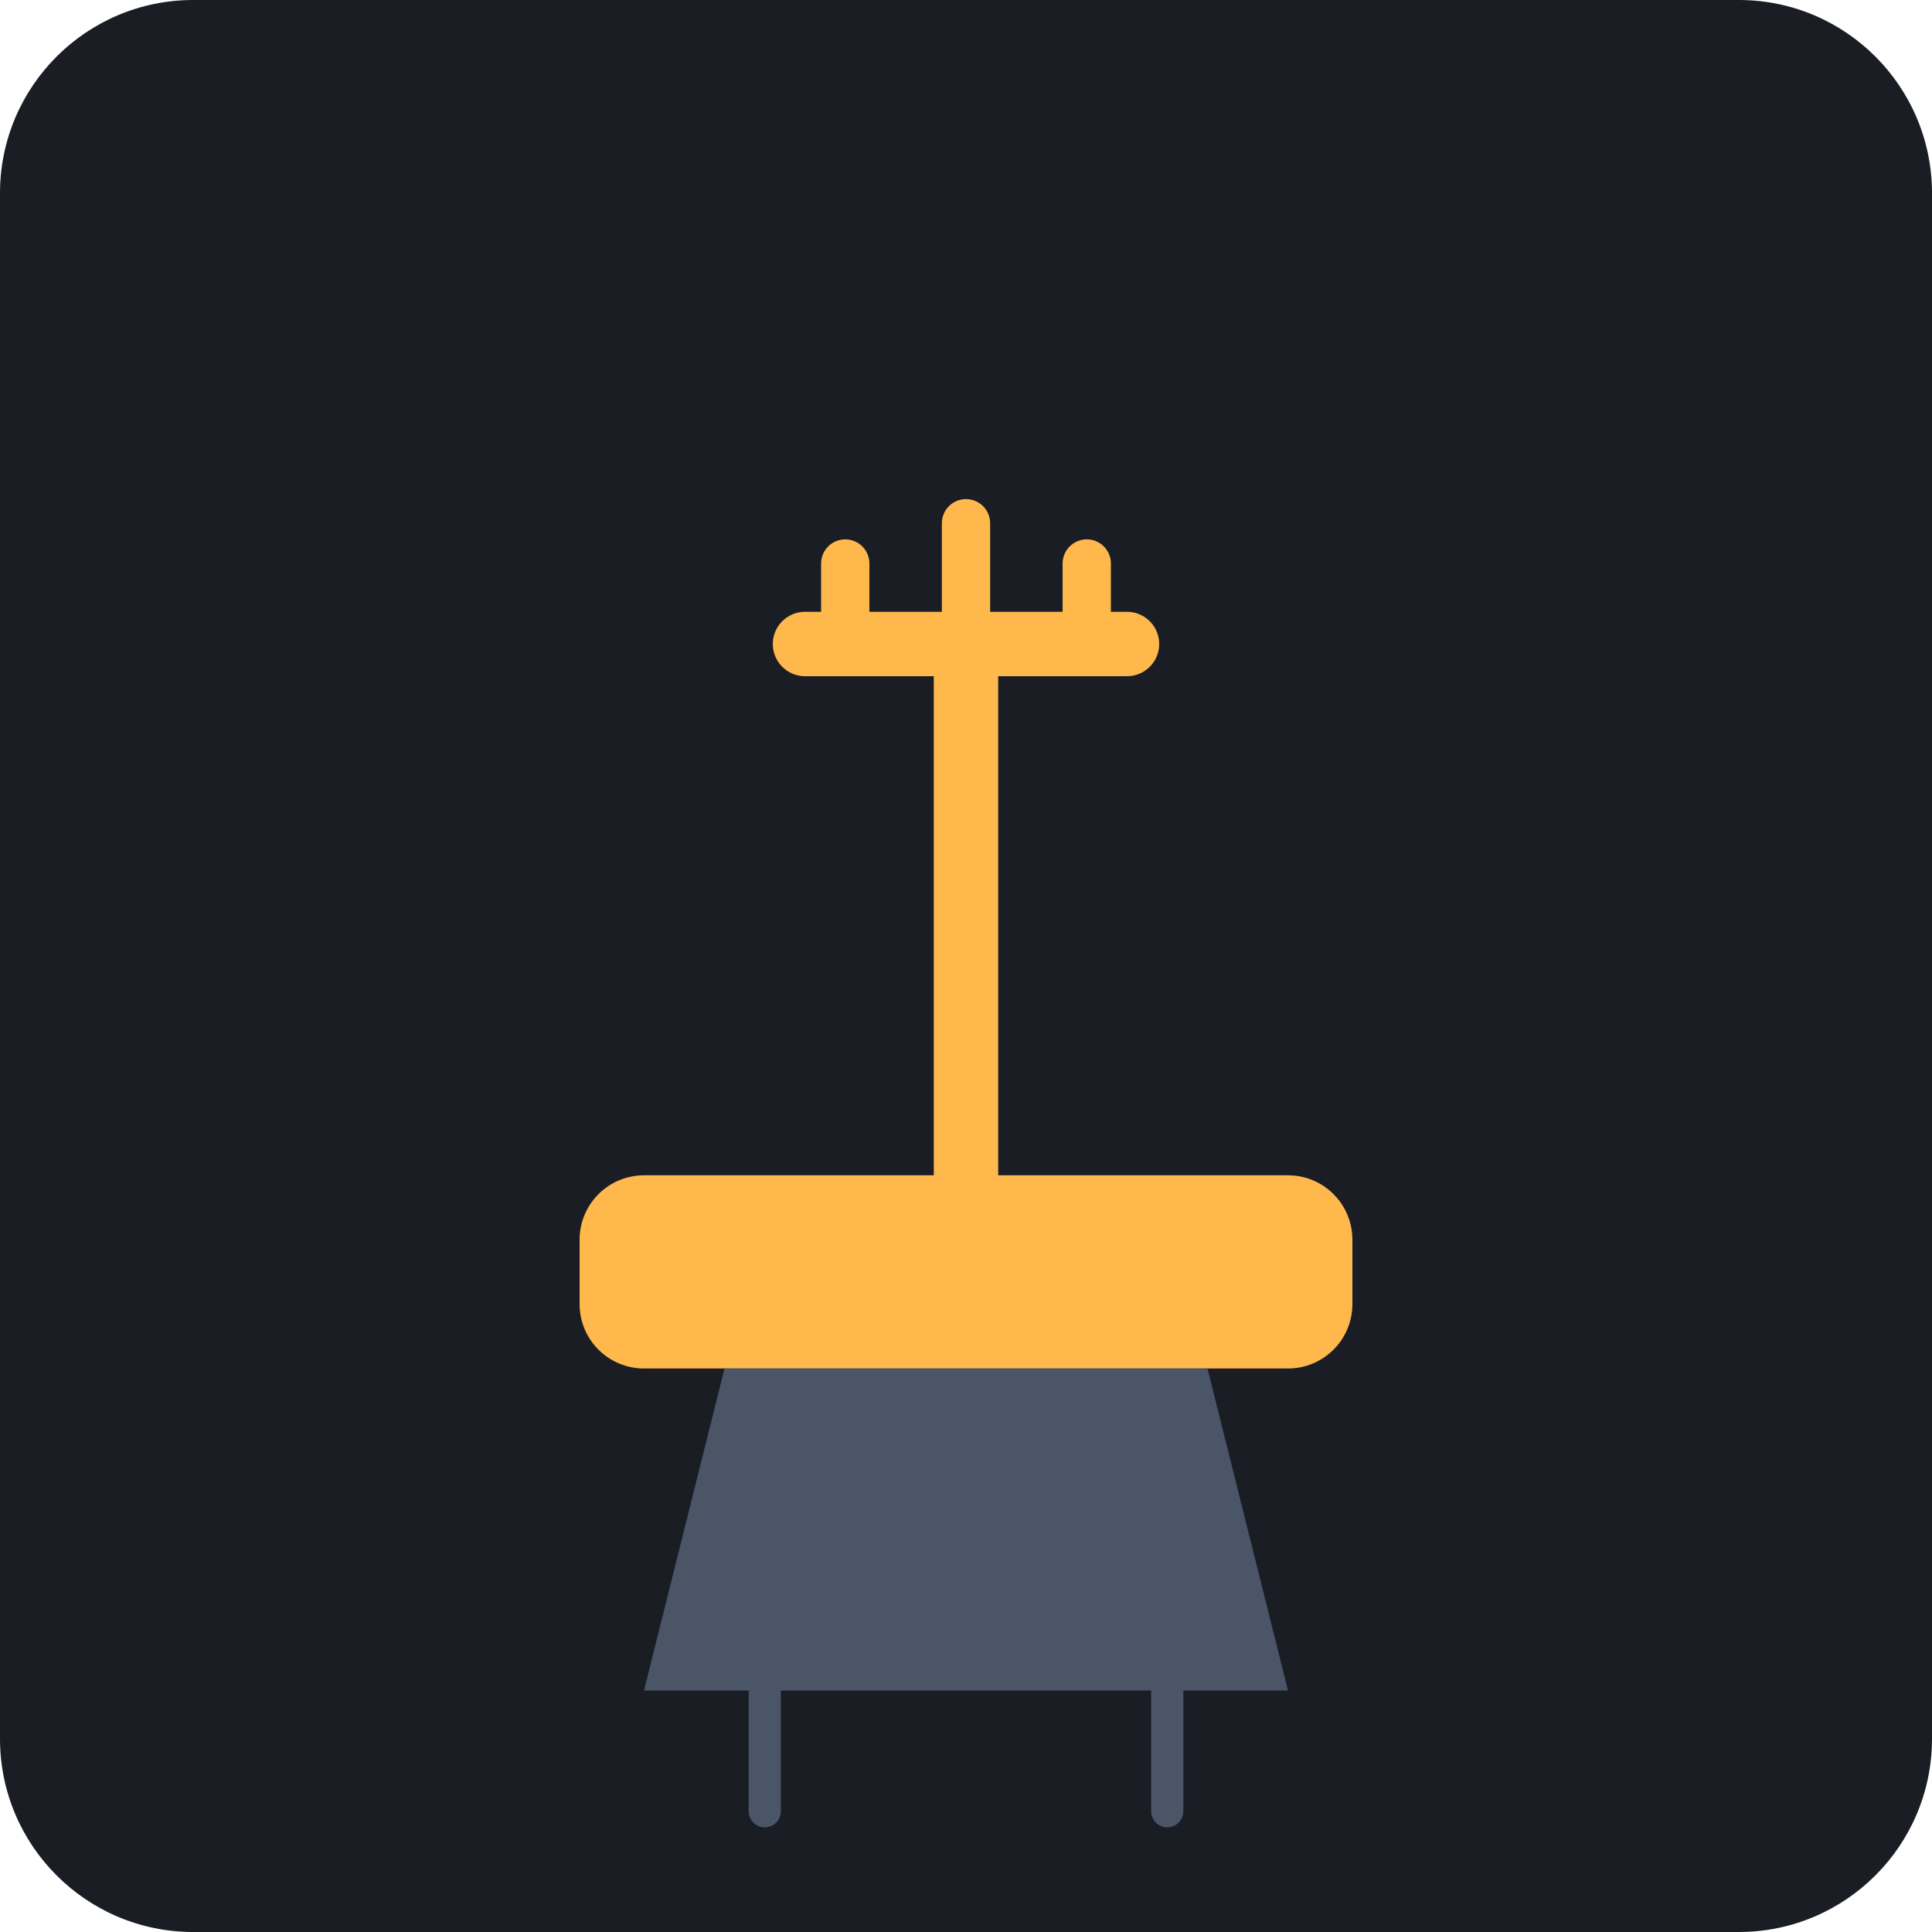
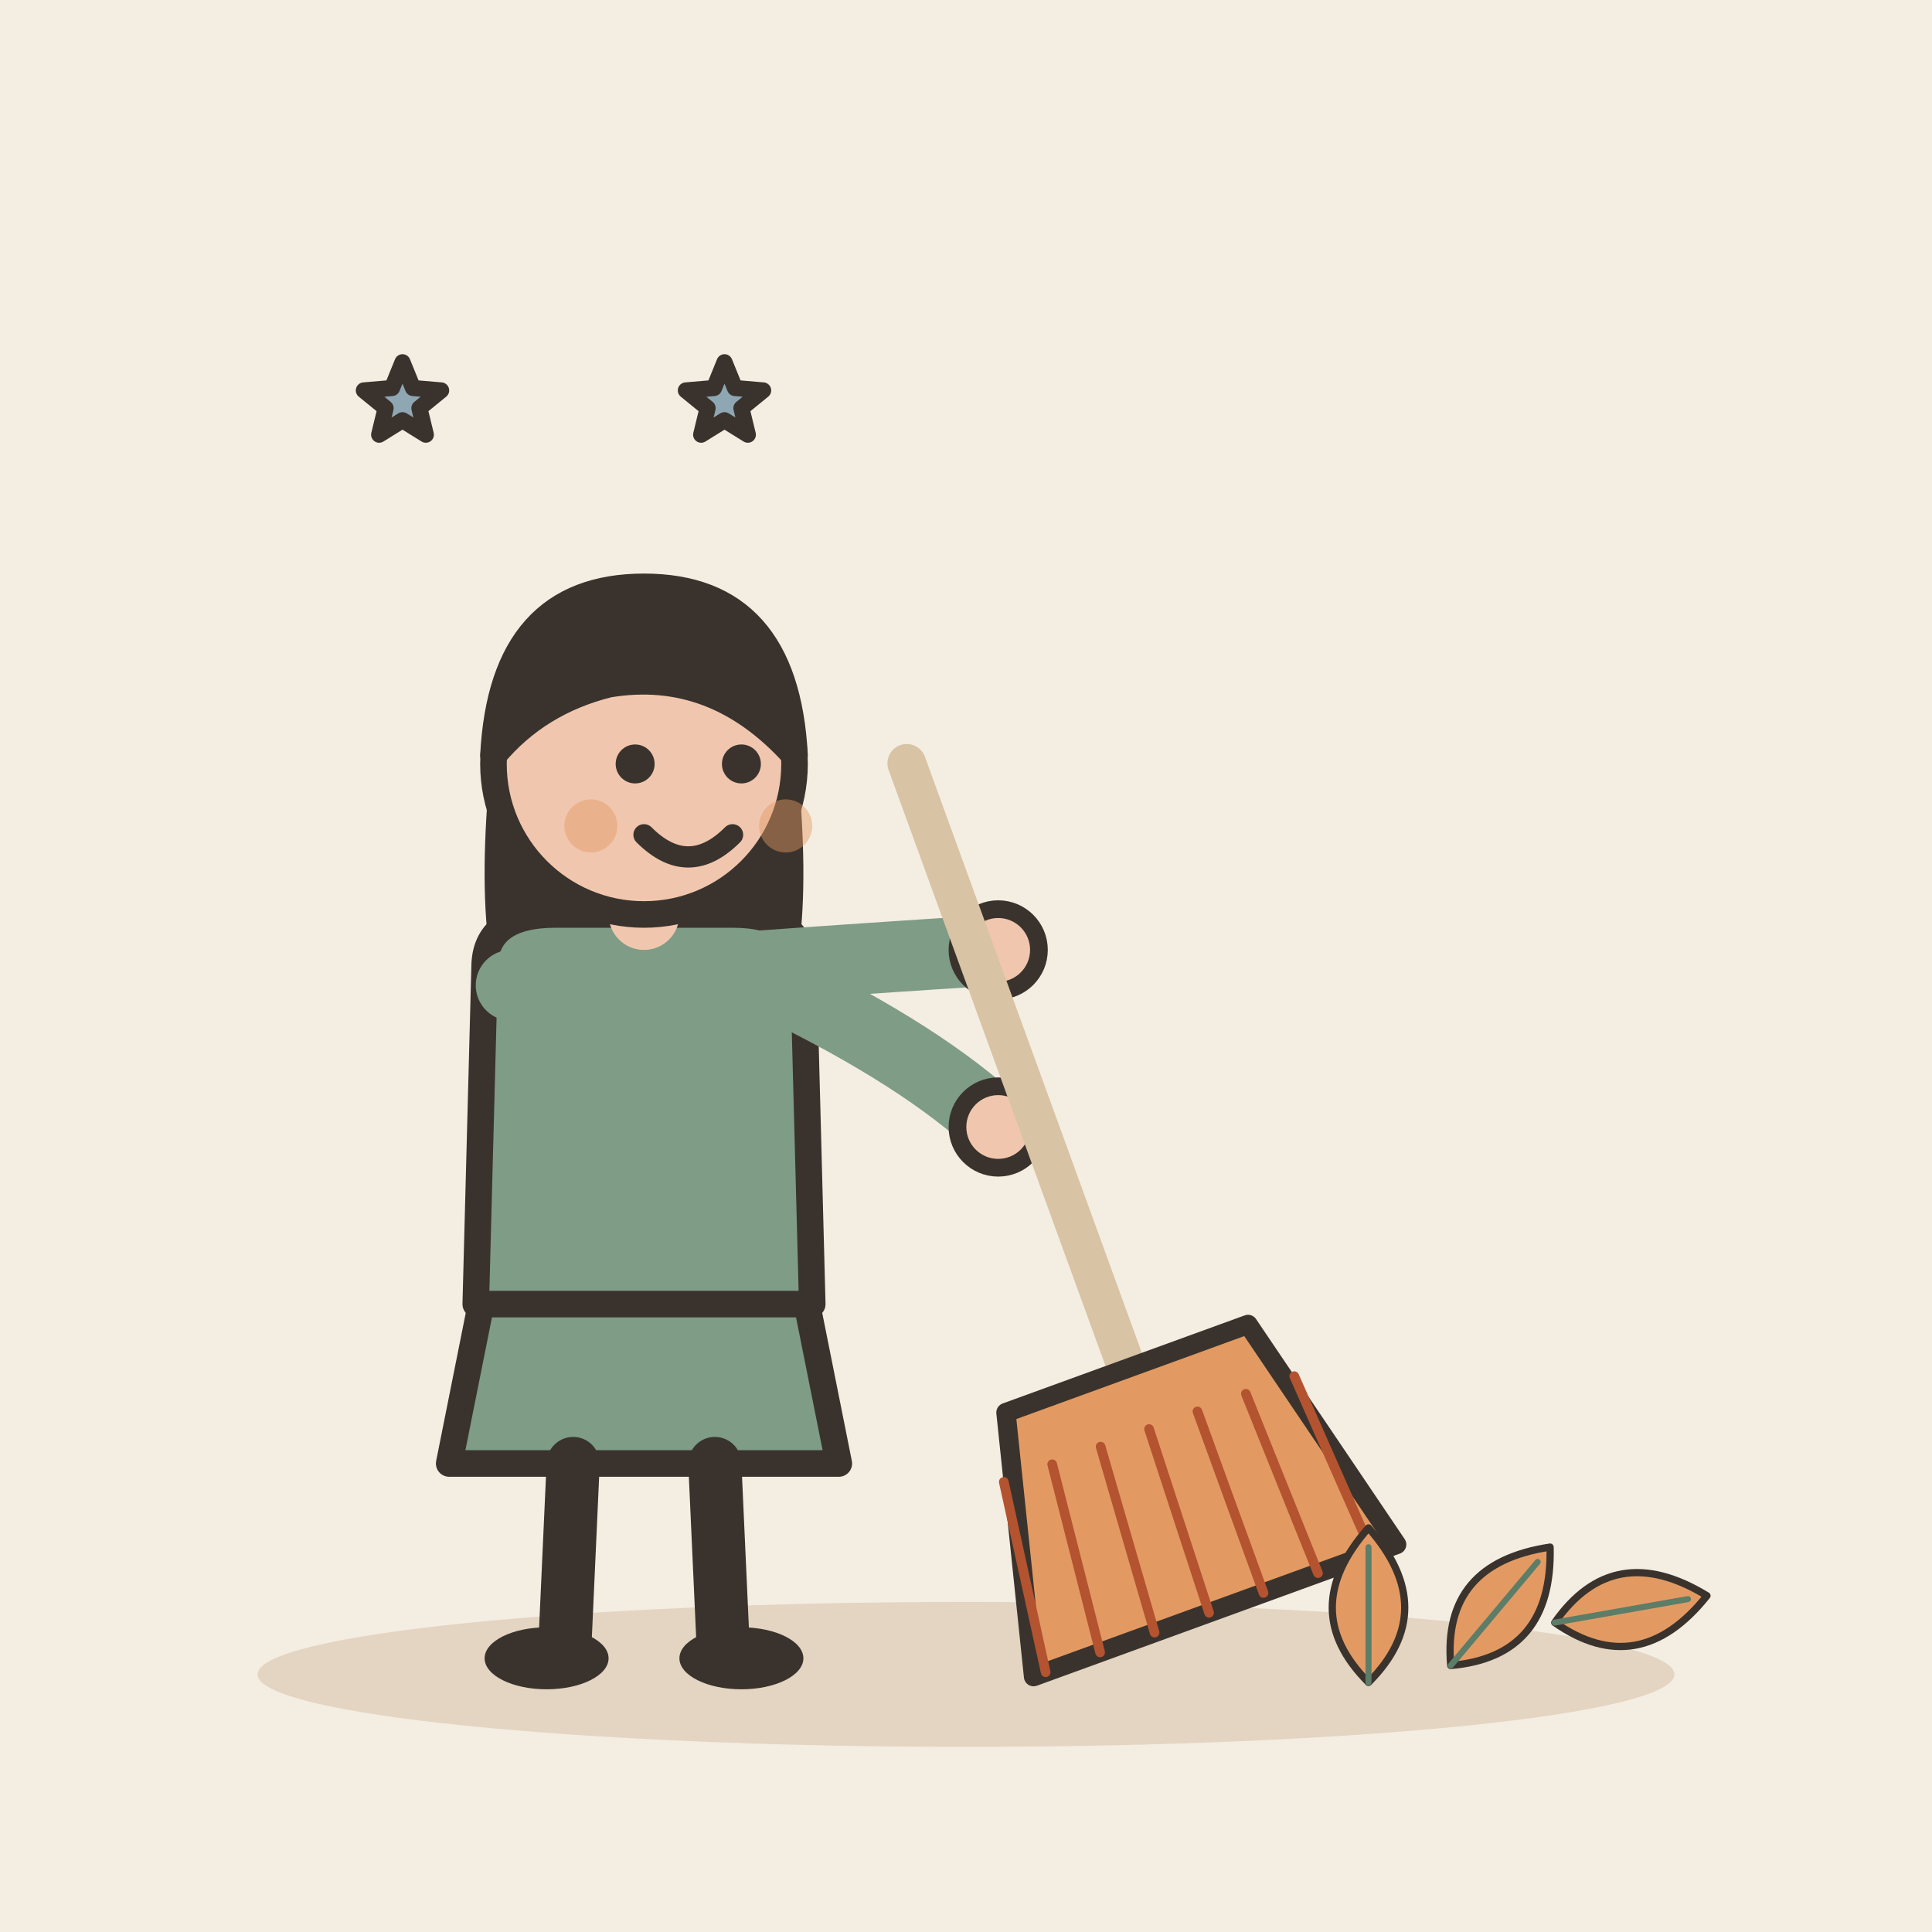
- <svg xmlns="http://www.w3.org/2000/svg" viewBox="0 0 240 240">
-   <rect width="240" height="240" rx="24" fill="#1A1D24" />
-   <g transform="translate(60, 60)">
-     <path d="M100 110L20 110C15.58 110 12 106.42 12 102L12 94C12 89.58 15.58 86 20 86L100 86C104.42 86 108 89.58 108 94L108 102C108 106.42 104.42 110 100 110Z" fill="#FFB84C" />
-     <path d="M60 86L60 20" stroke="#FFB84C" stroke-width="8" stroke-linecap="round" />
-     <path d="M40 20L80 20" stroke="#FFB84C" stroke-width="8" stroke-linecap="round" />
-     <path d="M45 20L45 10" stroke="#FFB84C" stroke-width="6" stroke-linecap="round" />
-     <path d="M75 20L75 10" stroke="#FFB84C" stroke-width="6" stroke-linecap="round" />
-     <path d="M60 20L60 5" stroke="#FFB84C" stroke-width="6" stroke-linecap="round" />
-     <path d="M30 110L20 150L100 150L90 110" fill="#4A5568" />
-     <path d="M35 150L35 165" stroke="#4A5568" stroke-width="4" stroke-linecap="round" />
-     <path d="M85 150L85 165" stroke="#4A5568" stroke-width="4" stroke-linecap="round" />
+ <svg xmlns="http://www.w3.org/2000/svg" viewBox="0 0 240 240" data-style="editorial">
+   <rect width="240" height="240" fill="#F4EDE2" />
+   <ellipse cx="120" cy="208" rx="88" ry="9" fill="#E3D5C1" />
+   <g transform="translate(80 206) scale(1.1 1.1)">
+     <path d="M-18 -42L-22 -22L22 -22L18 -42Z" fill="#7E9C86" stroke="#3A332D" stroke-width="3" stroke-linecap="round" stroke-linejoin="round" />
+     <path d="M-8 -22L-9 0" stroke="#3A332D" stroke-width="6" stroke-linecap="round" fill="none" />
+     <path d="M8 -22L9 0" stroke="#3A332D" stroke-width="6" stroke-linecap="round" fill="none" />
+     <ellipse cx="-11" cy="0" rx="7" ry="3.5" fill="#3A332D" />
+     <ellipse cx="11" cy="0" rx="7" ry="3.5" fill="#3A332D" />
+     <path d="M-17 -104Q-20 -78 -14 -70L-6 -78L6 -78L14 -70Q20 -78 17 -104Z" fill="#3A332D" />
+     <path d="M-18 -78Q-18 -84 -10 -84L10 -84Q18 -84 18 -78L19 -40L-19 -40Z" fill="#7E9C86" stroke="#3A332D" stroke-width="3" stroke-linecap="round" stroke-linejoin="round" />
+     <path d="M-15 -76Q8.5 -78 40 -80" fill="none" stroke="#7E9C86" stroke-width="8" stroke-linecap="round" stroke-linejoin="round" />
+     <circle cx="40" cy="-80" r="4.6" fill="#F0C7AE" stroke="#3A332D" stroke-linecap="round" stroke-linejoin="round" stroke-width="2" />
+     <path d="M15 -76Q31.5 -68 40 -60" fill="none" stroke="#7E9C86" stroke-width="8" stroke-linecap="round" stroke-linejoin="round" />
+     <circle cx="40" cy="-60" r="4.6" fill="#F0C7AE" stroke="#3A332D" stroke-linecap="round" stroke-linejoin="round" stroke-width="2" />
+     <path d="M0 -84L0 -88" stroke="#F0C7AE" stroke-width="8" stroke-linecap="round" fill="none" />
+     <circle cx="0" cy="-101" r="17" fill="#F0C7AE" stroke="#3A332D" stroke-width="3" stroke-linecap="round" stroke-linejoin="round" />
+     <path d="M-17 -102Q-16 -121 0 -121Q16 -121 17 -102Q8 -112 -4 -110Q-12 -108 -17 -102Z" fill="#3A332D" stroke="#3A332D" stroke-width="3" stroke-linecap="round" stroke-linejoin="round" />
+     <circle cx="-1" cy="-101" r="2.2" fill="#3A332D" />
+     <circle cx="11" cy="-101" r="2.2" fill="#3A332D" />
+     <path d="M0 -93Q5 -88 10 -93" fill="none" stroke="#3A332D" stroke-width="2.4" stroke-linecap="round" stroke-linejoin="round" />
+     <circle cx="-6" cy="-94" r="3" fill="#E39A62" opacity="0.45" />
+     <circle cx="16" cy="-94" r="3" fill="#E39A62" opacity="0.45" />
  </g>
+   <g transform="translate(140 170) rotate(-20) scale(0.8 0.8)">
+     <path d="M0 -100L0 0" stroke="#D8C3A5" stroke-width="6" stroke-linecap="round" fill="none" />
+     <path d="M-20 0L20 0L30 40L-30 40Z" fill="#E39A62" stroke="#3A332D" stroke-width="3" stroke-linecap="round" stroke-linejoin="round" />
+     <path d="M-24 10L-28 40" stroke="#B4532F" stroke-width="1.5" stroke-linecap="round" fill="none" />
+     <path d="M-16 10L-19 40" stroke="#B4532F" stroke-width="1.5" stroke-linecap="round" fill="none" />
+     <path d="M-8 10L-10 40" stroke="#B4532F" stroke-width="1.5" stroke-linecap="round" fill="none" />
+     <path d="M0 10L-1 40" stroke="#B4532F" stroke-width="1.5" stroke-linecap="round" fill="none" />
+     <path d="M8 10L8 40" stroke="#B4532F" stroke-width="1.5" stroke-linecap="round" fill="none" />
+     <path d="M16 10L17 40" stroke="#B4532F" stroke-width="1.5" stroke-linecap="round" fill="none" />
+     <path d="M24 10L26 40" stroke="#B4532F" stroke-width="1.5" stroke-linecap="round" fill="none" />
+   </g>
+   <g transform="translate(170 200) scale(0.3 0.3)">
+     <path d="M0 30Q-30 0 0 -34Q30 0 0 30Z" fill="#E39A62" stroke="#3A332D" stroke-width="3" stroke-linecap="round" stroke-linejoin="round" />
+     <path d="M0 30L0 -26" stroke="#5C7D68" stroke-width="2.5" stroke-linecap="round" fill="none" />
+   </g>
+   <g transform="translate(186 200) rotate(40) scale(0.3 0.3)">
+     <path d="M0 30Q-30 0 0 -34Q30 0 0 30Z" fill="#E39A62" stroke="#3A332D" stroke-width="3" stroke-linecap="round" stroke-linejoin="round" />
+     <path d="M0 30L0 -26" stroke="#5C7D68" stroke-width="2.5" stroke-linecap="round" fill="none" />
+   </g>
+   <g transform="translate(202 200) rotate(80) scale(0.3 0.3)">
+     <path d="M0 30Q-30 0 0 -34Q30 0 0 30Z" fill="#E39A62" stroke="#3A332D" stroke-width="3" stroke-linecap="round" stroke-linejoin="round" />
+     <path d="M0 30L0 -26" stroke="#5C7D68" stroke-width="2.5" stroke-linecap="round" fill="none" />
+   </g>
+   <path d="M50.0 45.0L51.3 48.2L54.8 48.5L52.1 50.7L52.9 54.0L50.0 52.2L47.1 54.0L47.9 50.7L45.2 48.5L48.7 48.2Z" fill="#8FA7B3" stroke="#3A332D" stroke-width="2" stroke-linecap="round" stroke-linejoin="round" />
+   <path d="M90.0 45.0L91.3 48.2L94.8 48.5L92.1 50.7L92.9 54.0L90.0 52.2L87.1 54.0L87.9 50.7L85.2 48.5L88.7 48.2Z" fill="#8FA7B3" stroke="#3A332D" stroke-width="2" stroke-linecap="round" stroke-linejoin="round" />
</svg>
